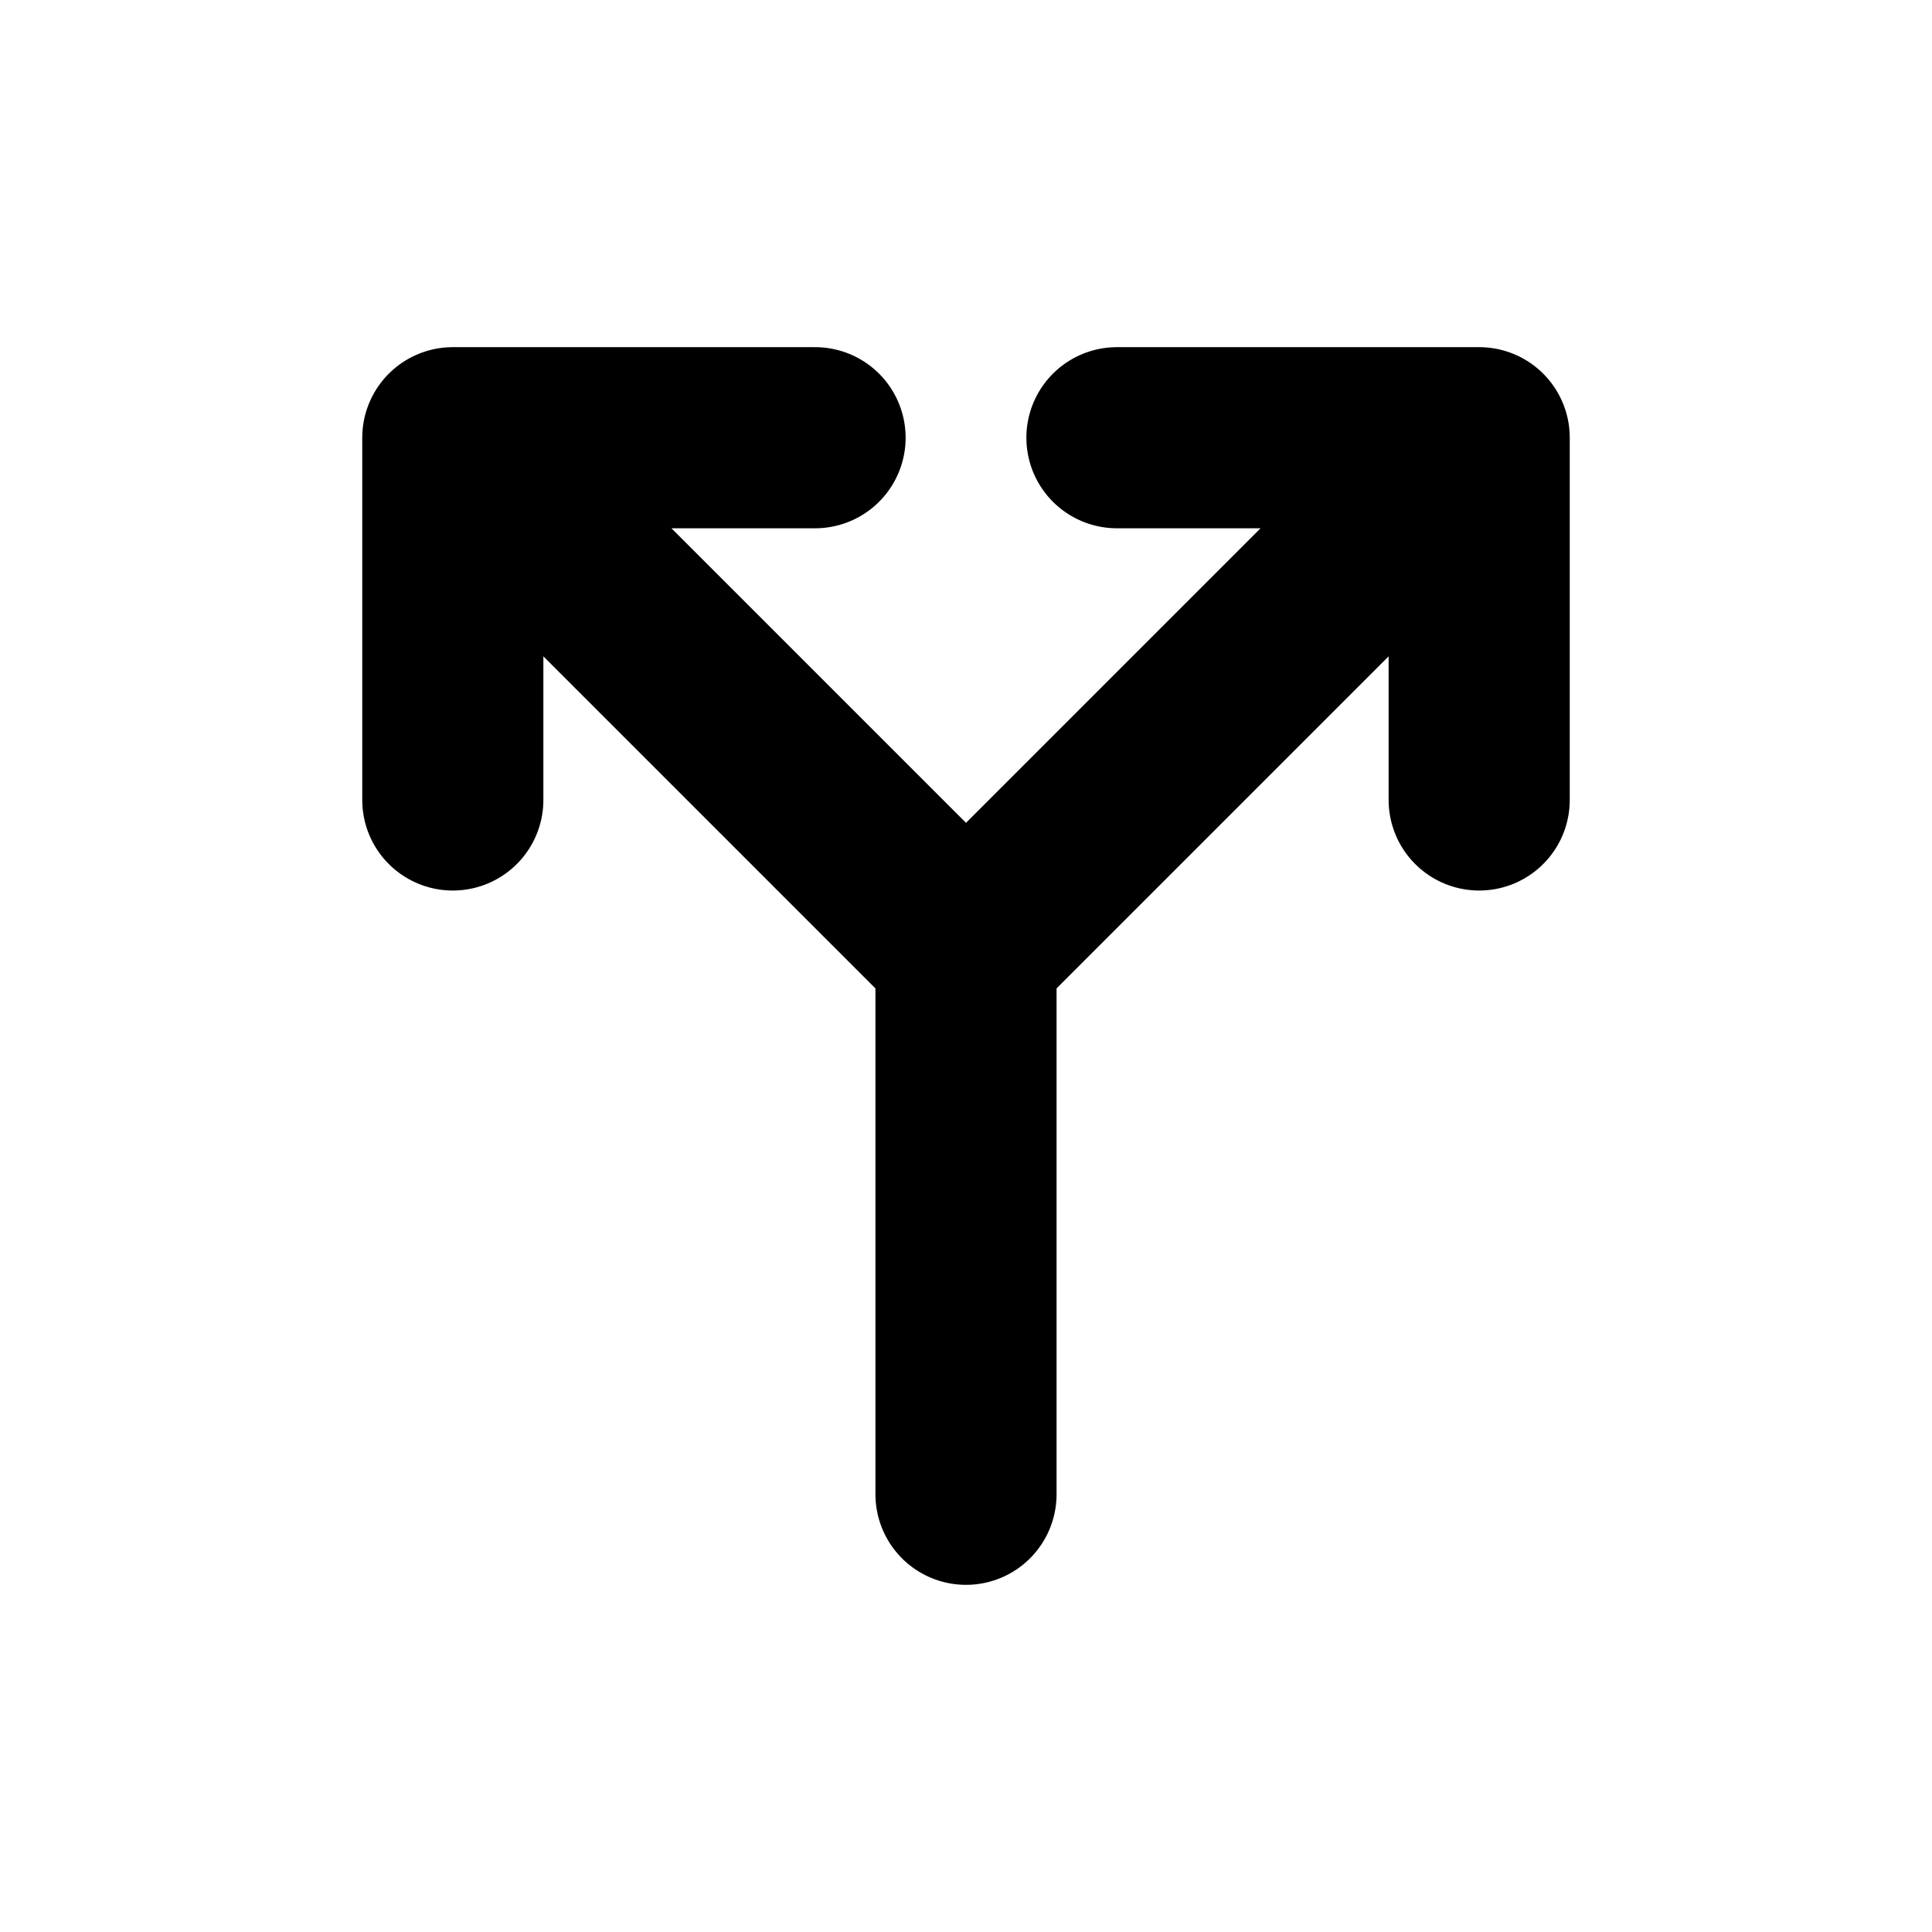
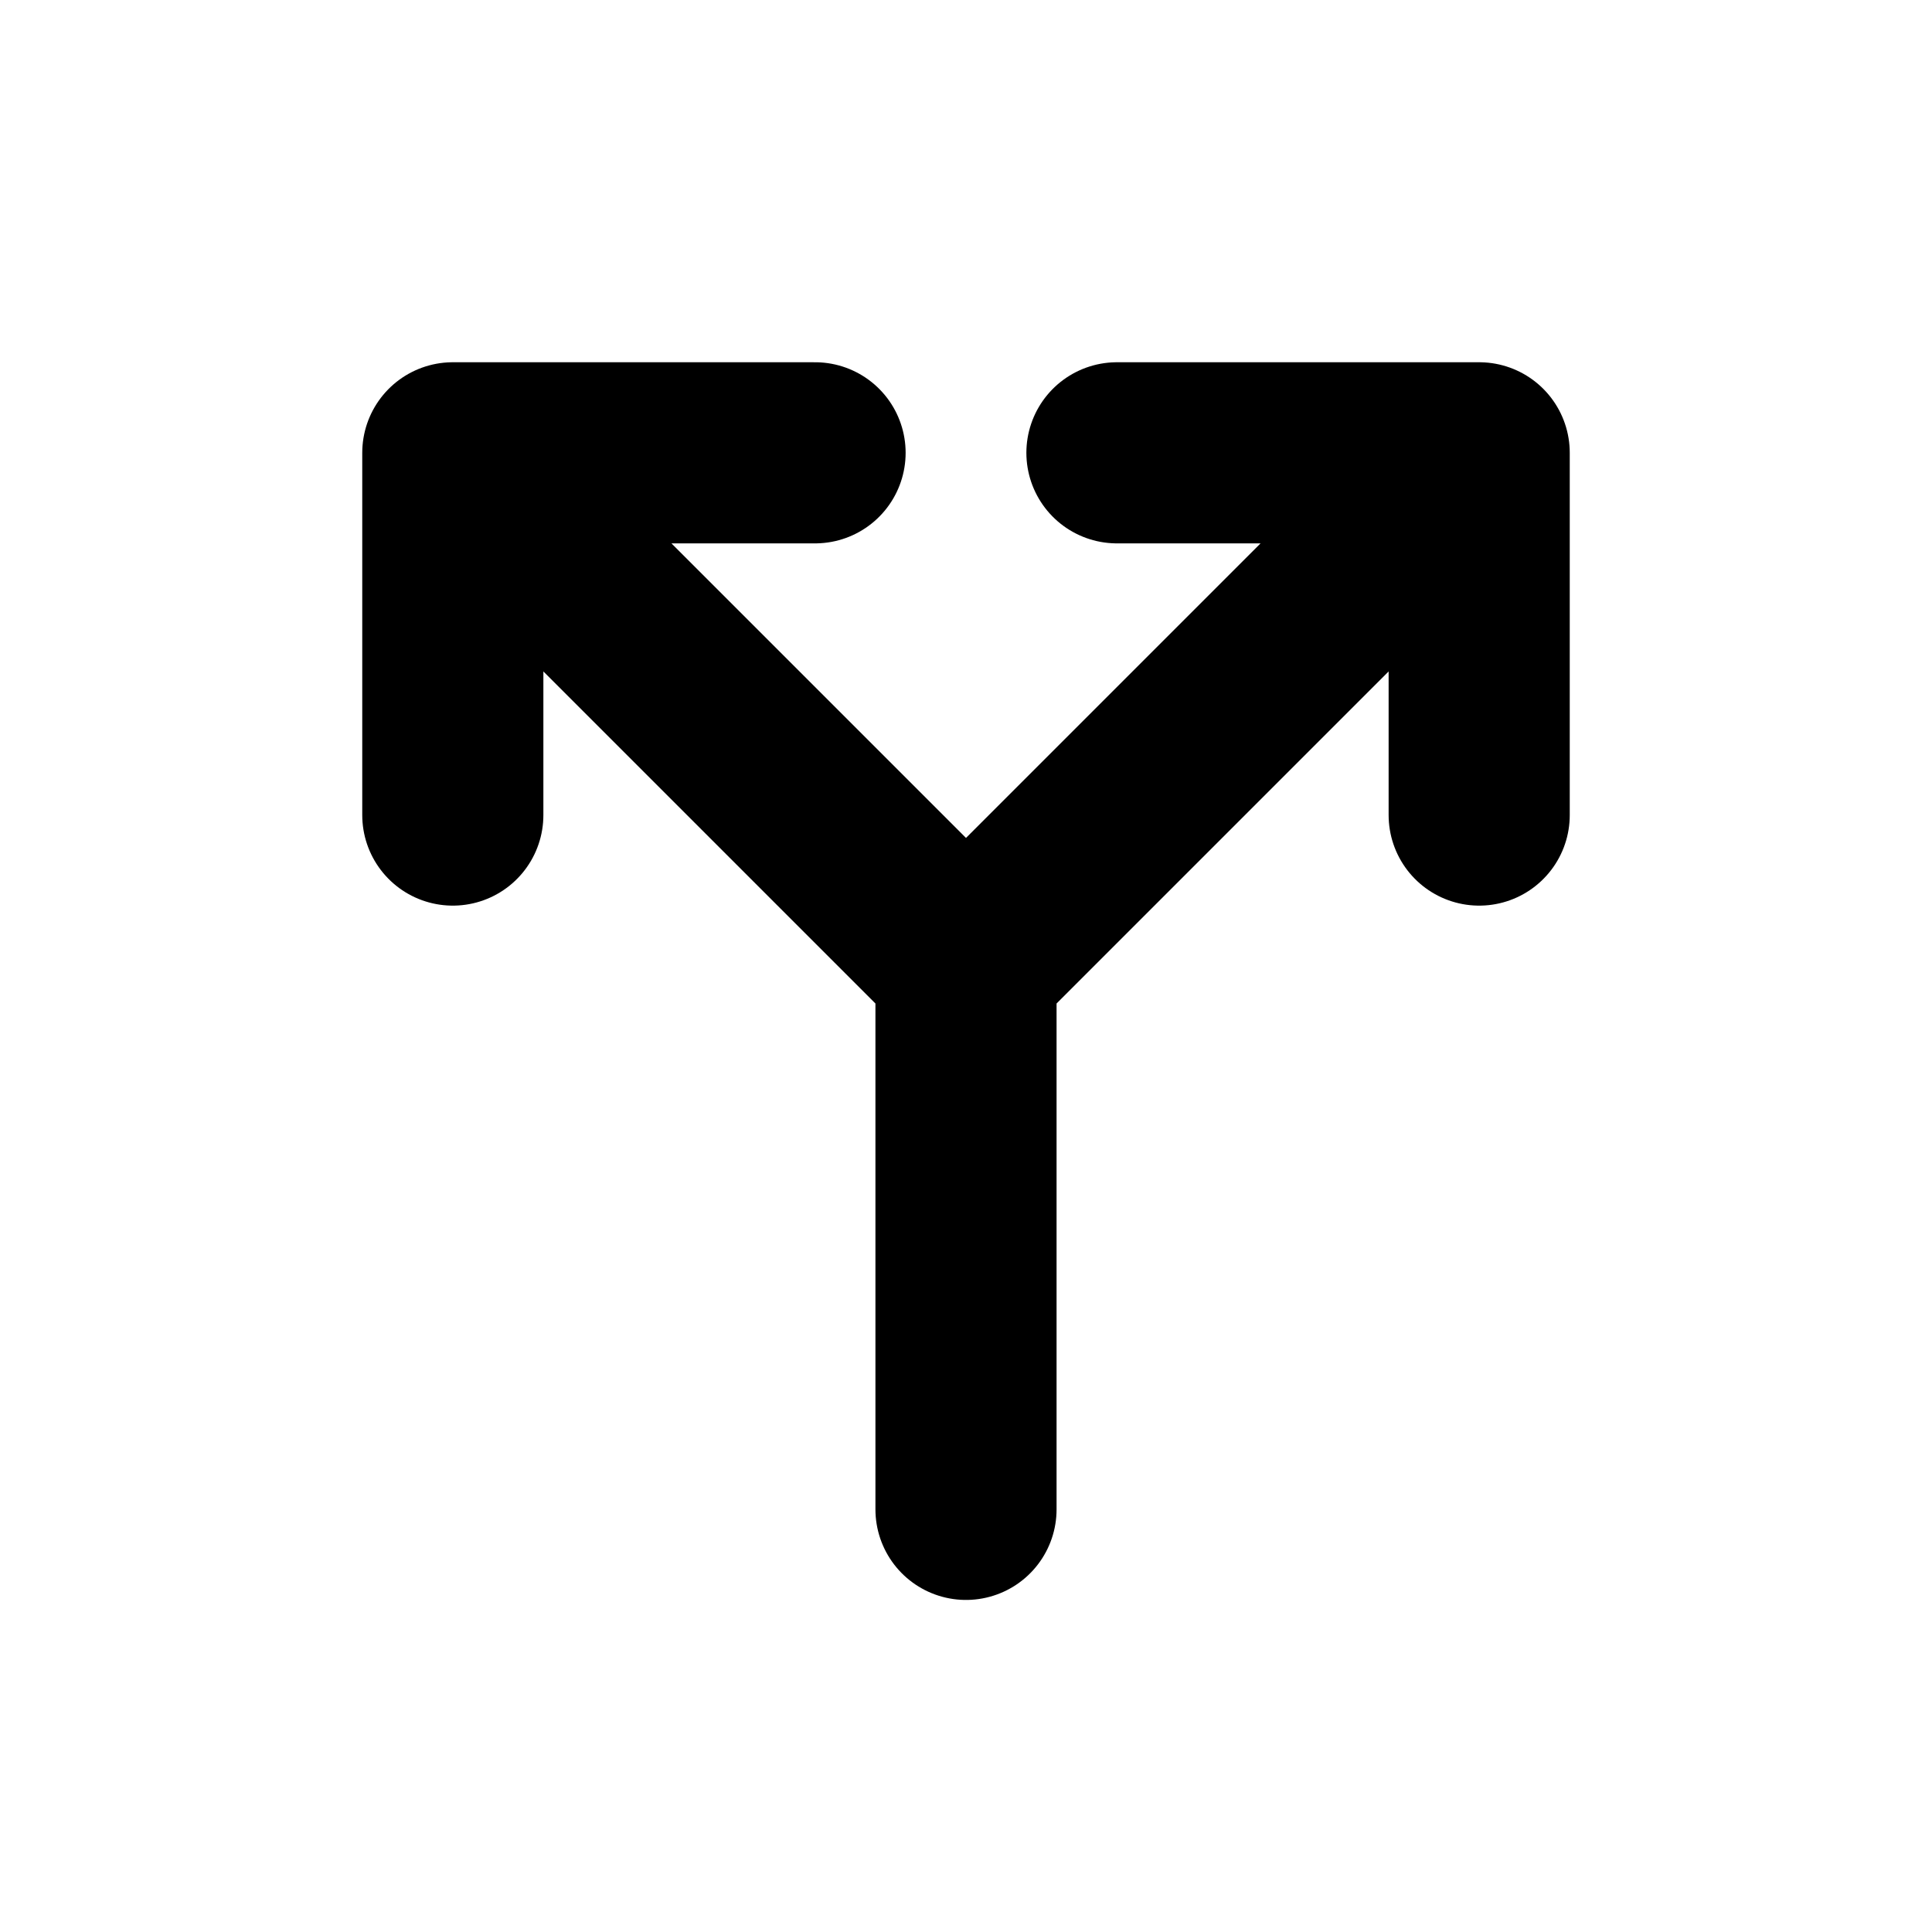
<svg xmlns="http://www.w3.org/2000/svg" width="16" height="16" viewBox="0 0 16 16" fill="none" stroke="currentColor" stroke-width="1.5" stroke-linecap="round" stroke-linejoin="round" aria-hidden="true" focusable="false">
-   <path d="M8 12.375V7.875L3.75 3.625M8 7.875l4.25-4.25M3.75 6.625v-3h3M9.25 3.625h3v3" />
+   <path d="M8 12.5V8L3.75 3.75M8 8L12.25 3.75M3.75 6.75V3.75H6.75M9.25 3.75H12.25V6.75" />
</svg>
